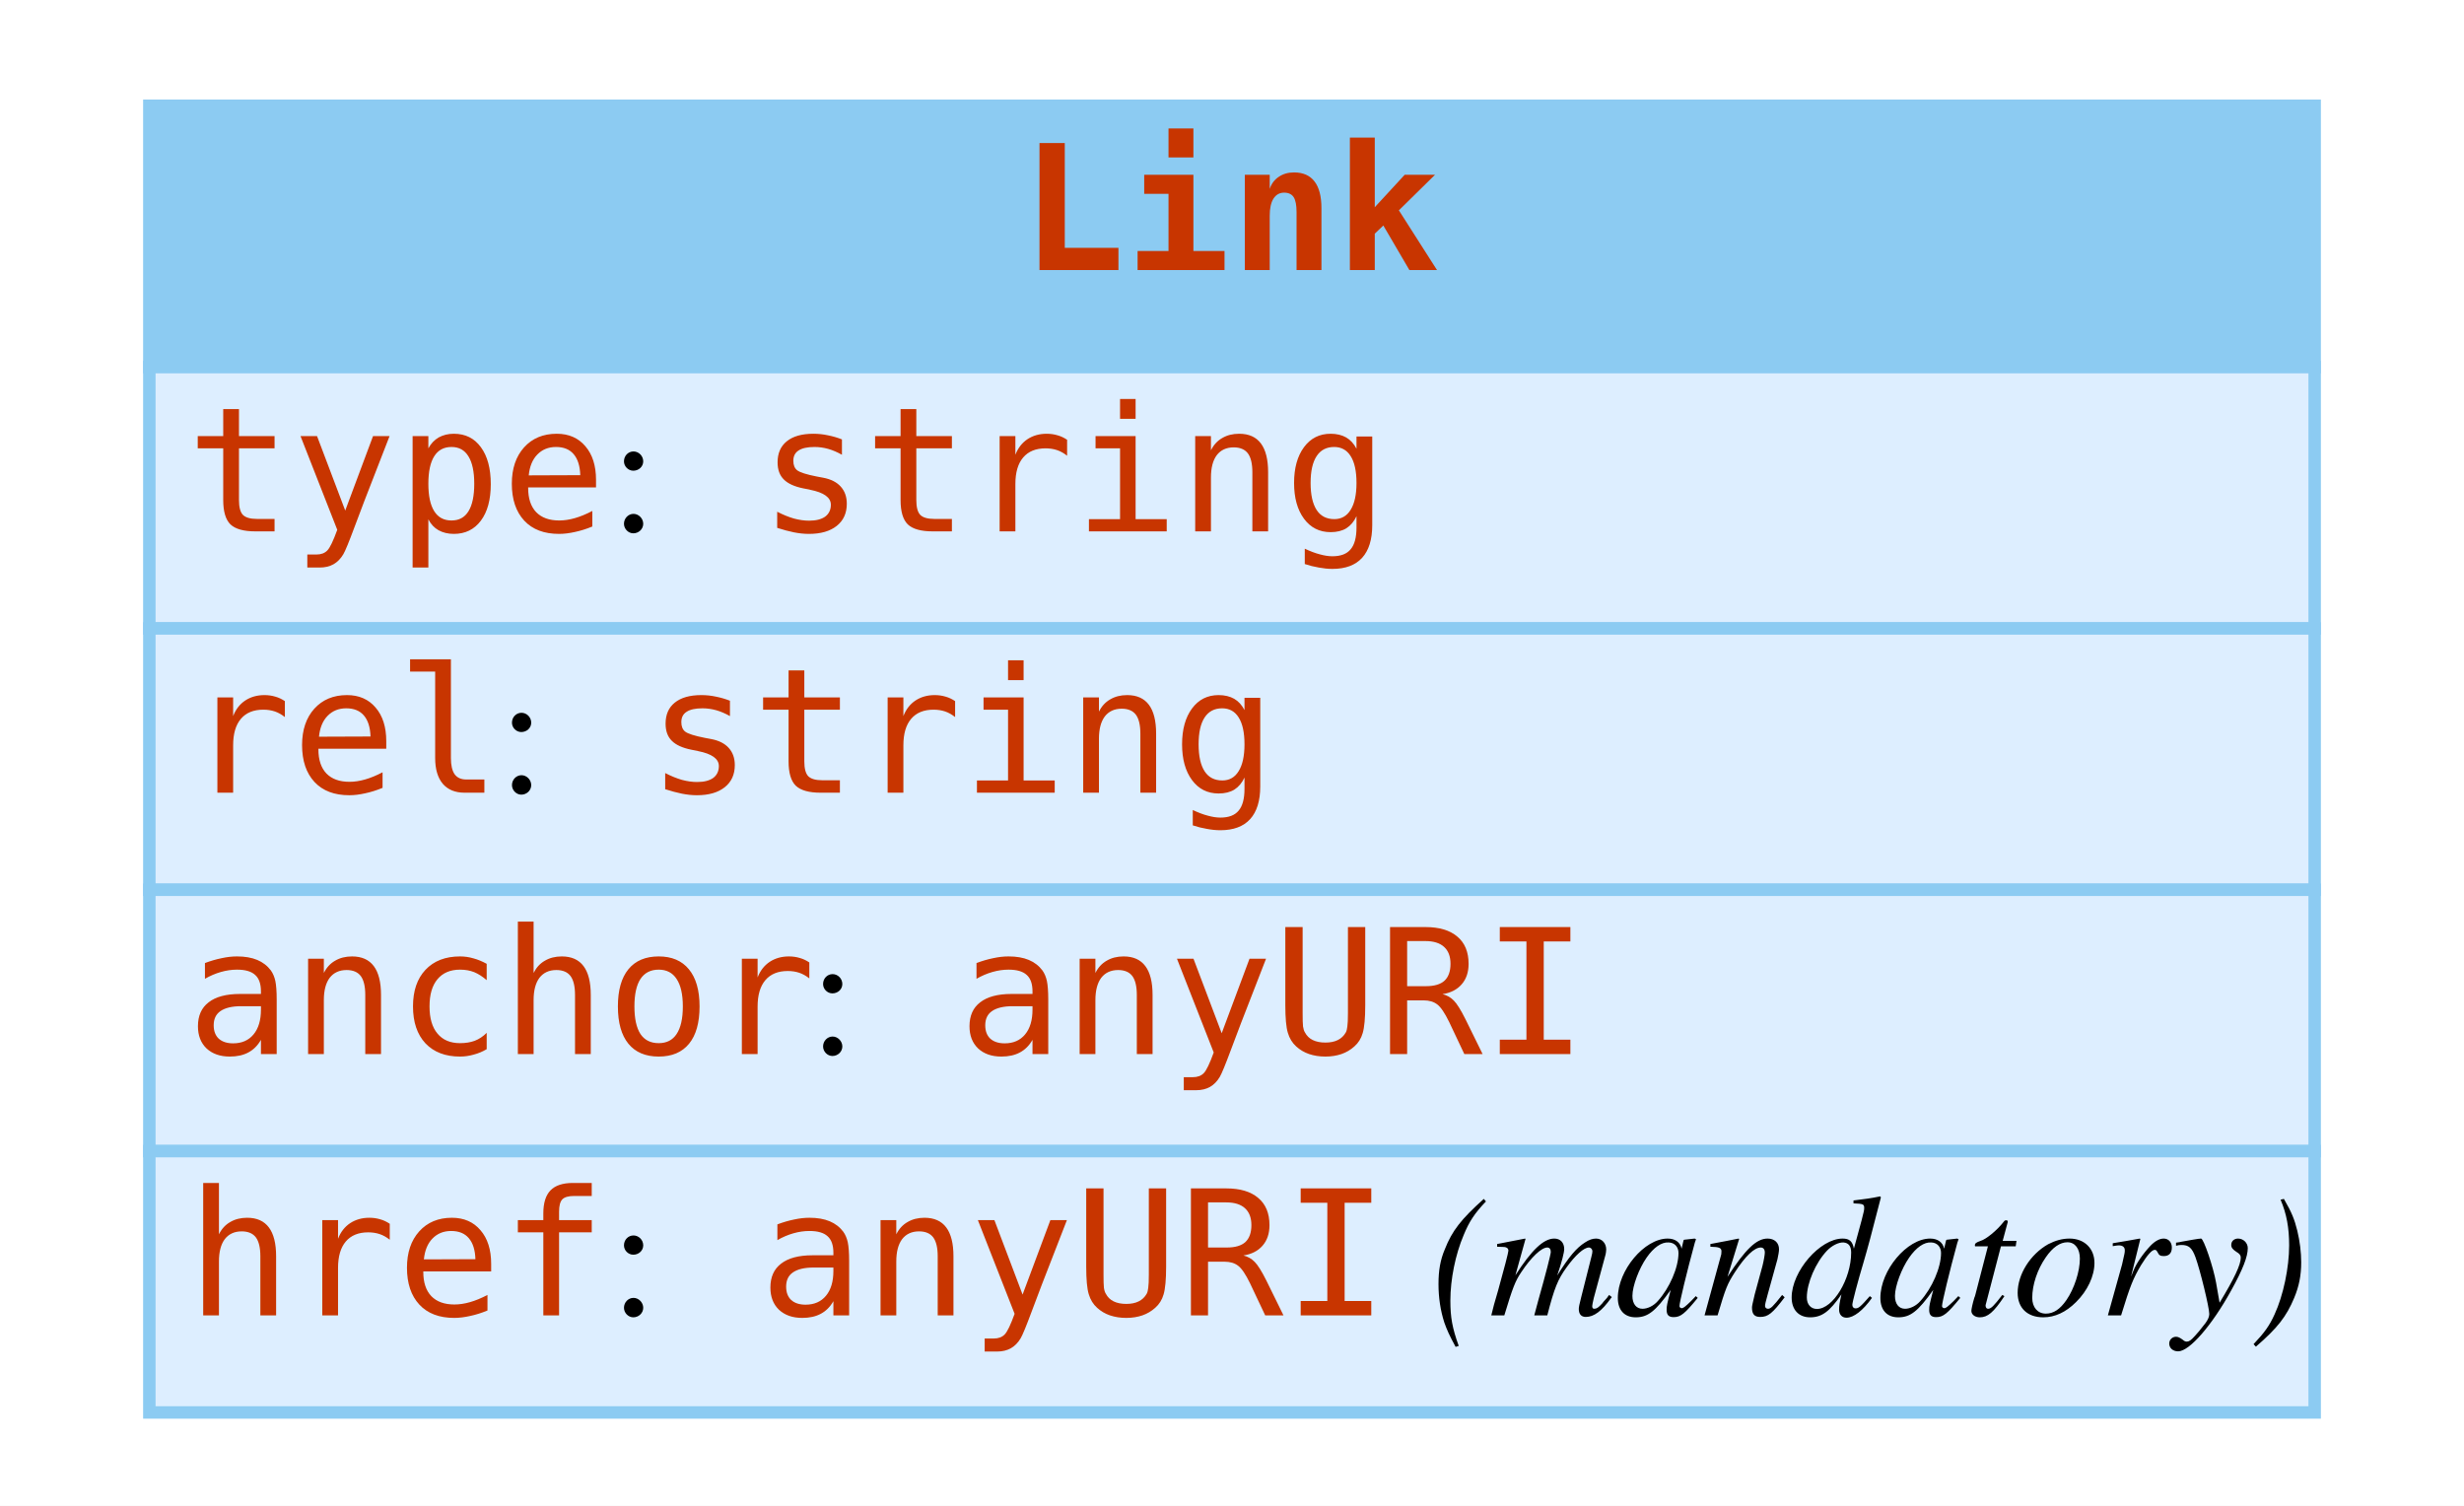
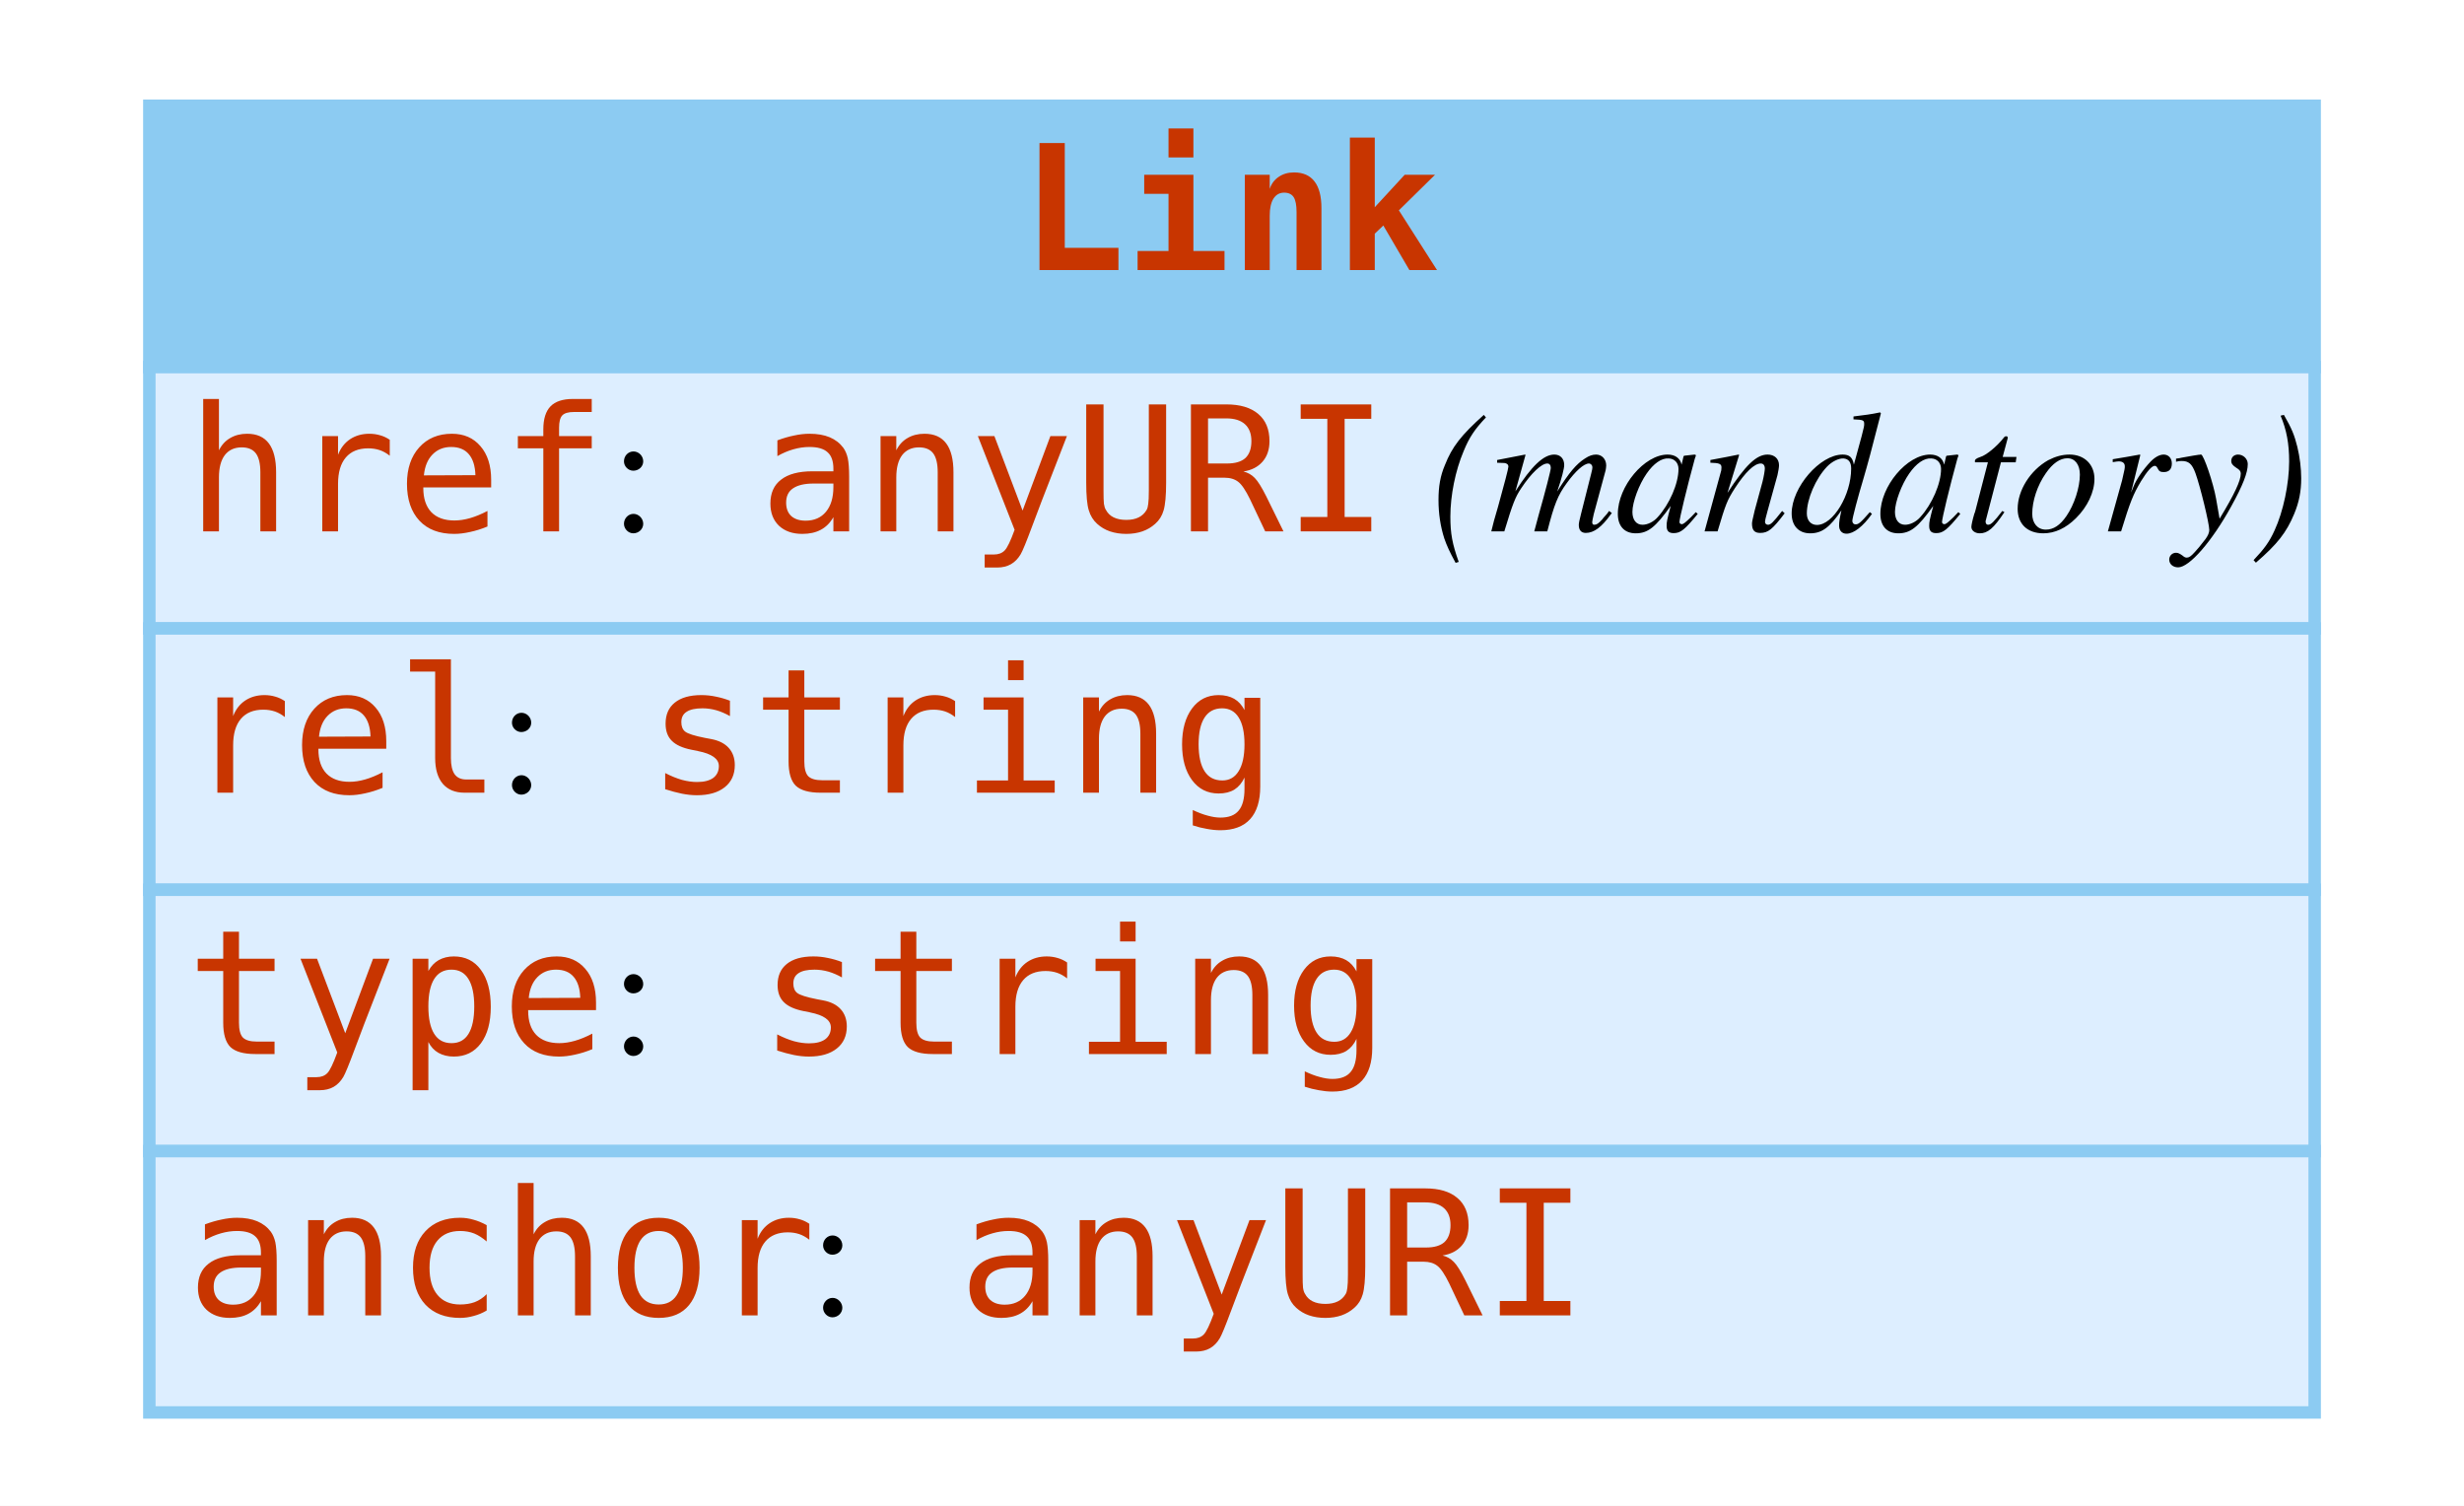
<svg xmlns="http://www.w3.org/2000/svg" width="198pt" height="121pt" viewBox="0.00 0.00 198.00 121.00">
  <g id="graph0" class="graph" transform="scale(1 1) rotate(0) translate(4 117)">
    <polygon fill="#ffffff" stroke="transparent" points="-4,4 -4,-117 194,-117 194,4 -4,4" />
    <g id="node1" class="node">
      <polygon fill="#8ccbf2" stroke="transparent" points="8,-87.5 8,-108.5 182,-108.5 182,-87.5 8,-87.5" />
      <polygon fill="none" stroke="#8ccbf2" points="8,-87.5 8,-108.5 182,-108.5 182,-87.5 8,-87.5" />
      <text text-anchor="start" x="78" y="-95.3" font-family="mono" font-weight="bold" font-size="14.00" fill="#c83500">Link</text>
      <polygon fill="#ddeeff" stroke="transparent" points="8,-66.5 8,-87.5 182,-87.5 182,-66.5 8,-66.5" />
      <polygon fill="none" stroke="#8ccbf2" points="8,-66.5 8,-87.5 182,-87.5 182,-66.5 8,-66.5" />
-       <text text-anchor="start" x="11" y="-74.3" font-family="mono" font-size="14.00" fill="#c83500">type</text>
+       <text text-anchor="start" x="11" y="-74.3" font-family="mono" font-size="14.00" fill="#c83500">href</text>
      <text text-anchor="start" x="45" y="-74.3" font-family="Times,serif" font-size="14.00" fill="#000000"> : </text>
-       <text text-anchor="start" x="57" y="-74.3" font-family="mono" font-size="14.00" fill="#c83500">string</text>
+       <text text-anchor="start" x="57" y="-74.3" font-family="mono" font-size="14.00" fill="#c83500">anyURI</text>
+       <text text-anchor="start" x="107" y="-74.3" font-family="Times,serif" font-size="14.00" fill="#000000"> </text>
+       <text text-anchor="start" x="111" y="-74.3" font-family="Times,serif" font-style="italic" font-size="14.00" fill="#000000">(mandatory)</text>
      <polygon fill="#ddeeff" stroke="transparent" points="8,-45.5 8,-66.5 182,-66.5 182,-45.5 8,-45.5" />
      <polygon fill="none" stroke="#8ccbf2" points="8,-45.5 8,-66.5 182,-66.5 182,-45.5 8,-45.5" />
      <text text-anchor="start" x="11" y="-53.3" font-family="mono" font-size="14.00" fill="#c83500">rel</text>
      <text text-anchor="start" x="36" y="-53.3" font-family="Times,serif" font-size="14.00" fill="#000000"> : </text>
      <text text-anchor="start" x="48" y="-53.3" font-family="mono" font-size="14.00" fill="#c83500">string</text>
      <polygon fill="#ddeeff" stroke="transparent" points="8,-24.5 8,-45.5 182,-45.5 182,-24.5 8,-24.5" />
      <polygon fill="none" stroke="#8ccbf2" points="8,-24.5 8,-45.5 182,-45.5 182,-24.5 8,-24.5" />
-       <text text-anchor="start" x="11" y="-32.3" font-family="mono" font-size="14.00" fill="#c83500">anchor</text>
-       <text text-anchor="start" x="61" y="-32.3" font-family="Times,serif" font-size="14.00" fill="#000000"> : </text>
-       <text text-anchor="start" x="73" y="-32.3" font-family="mono" font-size="14.00" fill="#c83500">anyURI</text>
+       <text text-anchor="start" x="11" y="-32.3" font-family="mono" font-size="14.00" fill="#c83500">type</text>
+       <text text-anchor="start" x="45" y="-32.3" font-family="Times,serif" font-size="14.00" fill="#000000"> : </text>
+       <text text-anchor="start" x="57" y="-32.3" font-family="mono" font-size="14.00" fill="#c83500">string</text>
      <polygon fill="#ddeeff" stroke="transparent" points="8,-3.5 8,-24.5 182,-24.5 182,-3.5 8,-3.5" />
      <polygon fill="none" stroke="#8ccbf2" points="8,-3.5 8,-24.5 182,-24.5 182,-3.5 8,-3.5" />
-       <text text-anchor="start" x="11" y="-11.3" font-family="mono" font-size="14.00" fill="#c83500">href</text>
-       <text text-anchor="start" x="45" y="-11.3" font-family="Times,serif" font-size="14.00" fill="#000000"> : </text>
-       <text text-anchor="start" x="57" y="-11.3" font-family="mono" font-size="14.00" fill="#c83500">anyURI</text>
-       <text text-anchor="start" x="107" y="-11.3" font-family="Times,serif" font-size="14.00" fill="#000000"> </text>
-       <text text-anchor="start" x="111" y="-11.3" font-family="Times,serif" font-style="italic" font-size="14.00" fill="#000000">(mandatory)</text>
+       <text text-anchor="start" x="11" y="-11.3" font-family="mono" font-size="14.00" fill="#c83500">anchor</text>
+       <text text-anchor="start" x="61" y="-11.3" font-family="Times,serif" font-size="14.00" fill="#000000"> : </text>
+       <text text-anchor="start" x="73" y="-11.3" font-family="mono" font-size="14.00" fill="#c83500">anyURI</text>
    </g>
  </g>
</svg>
